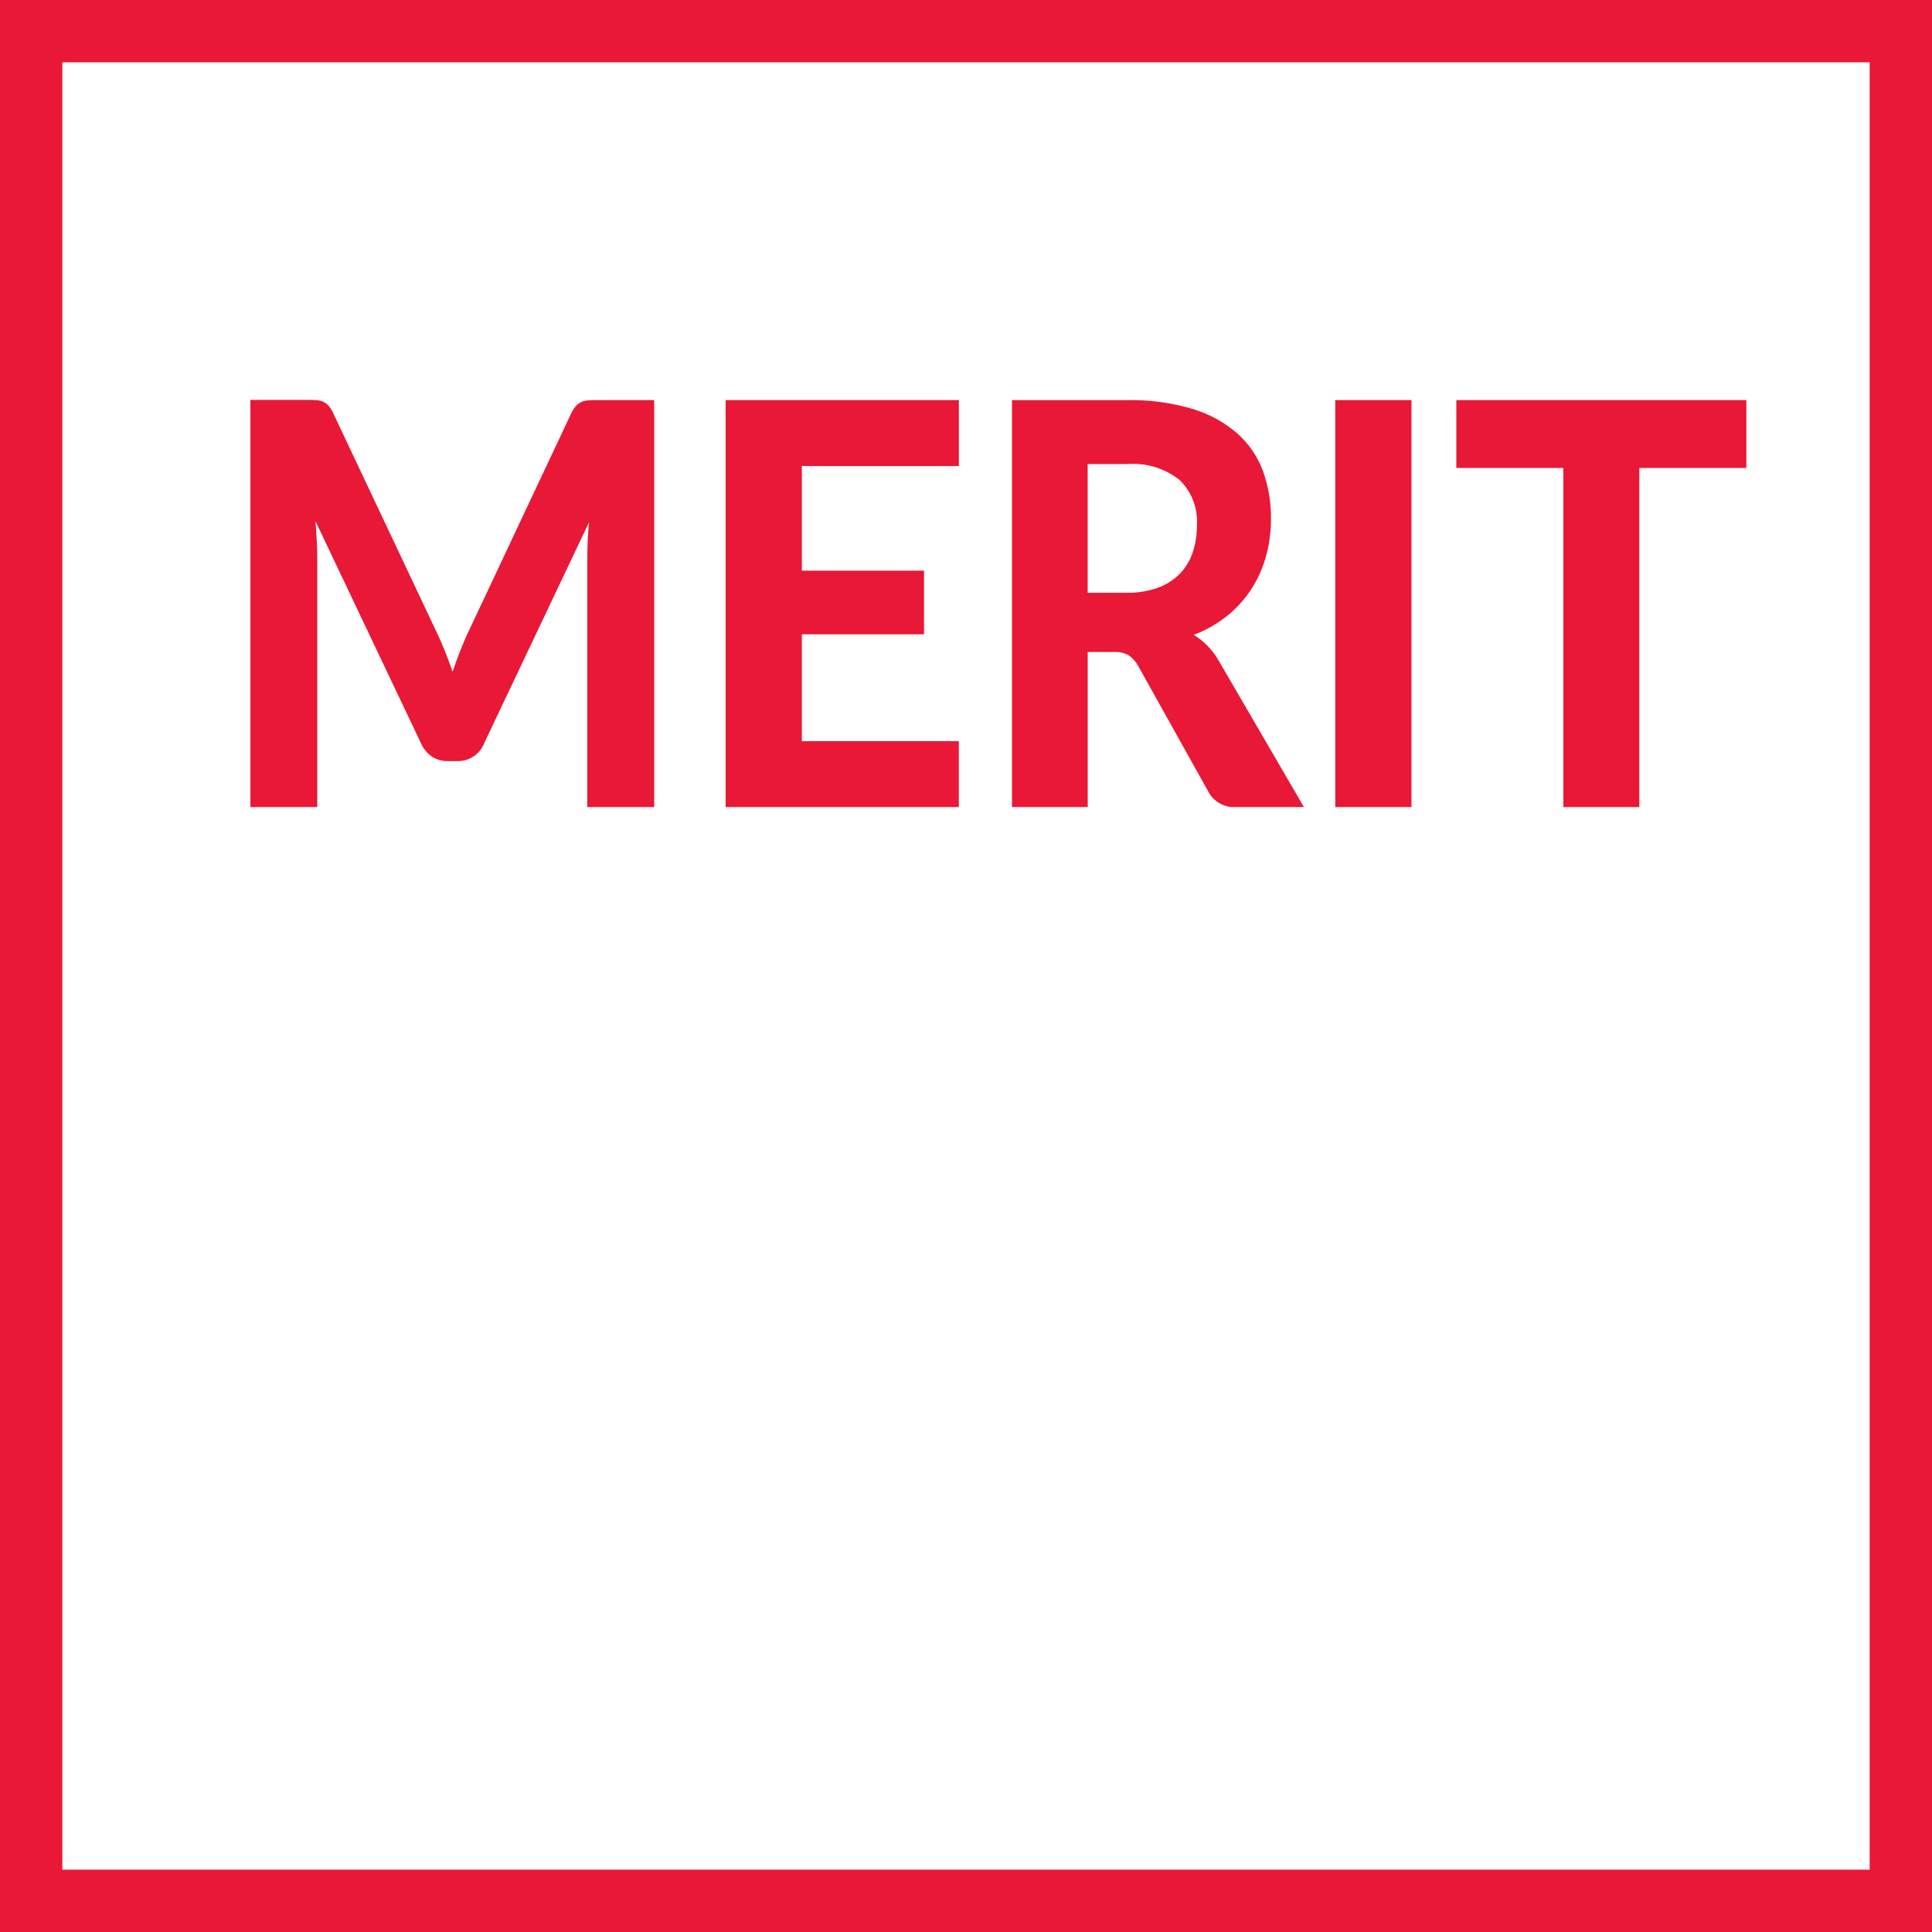
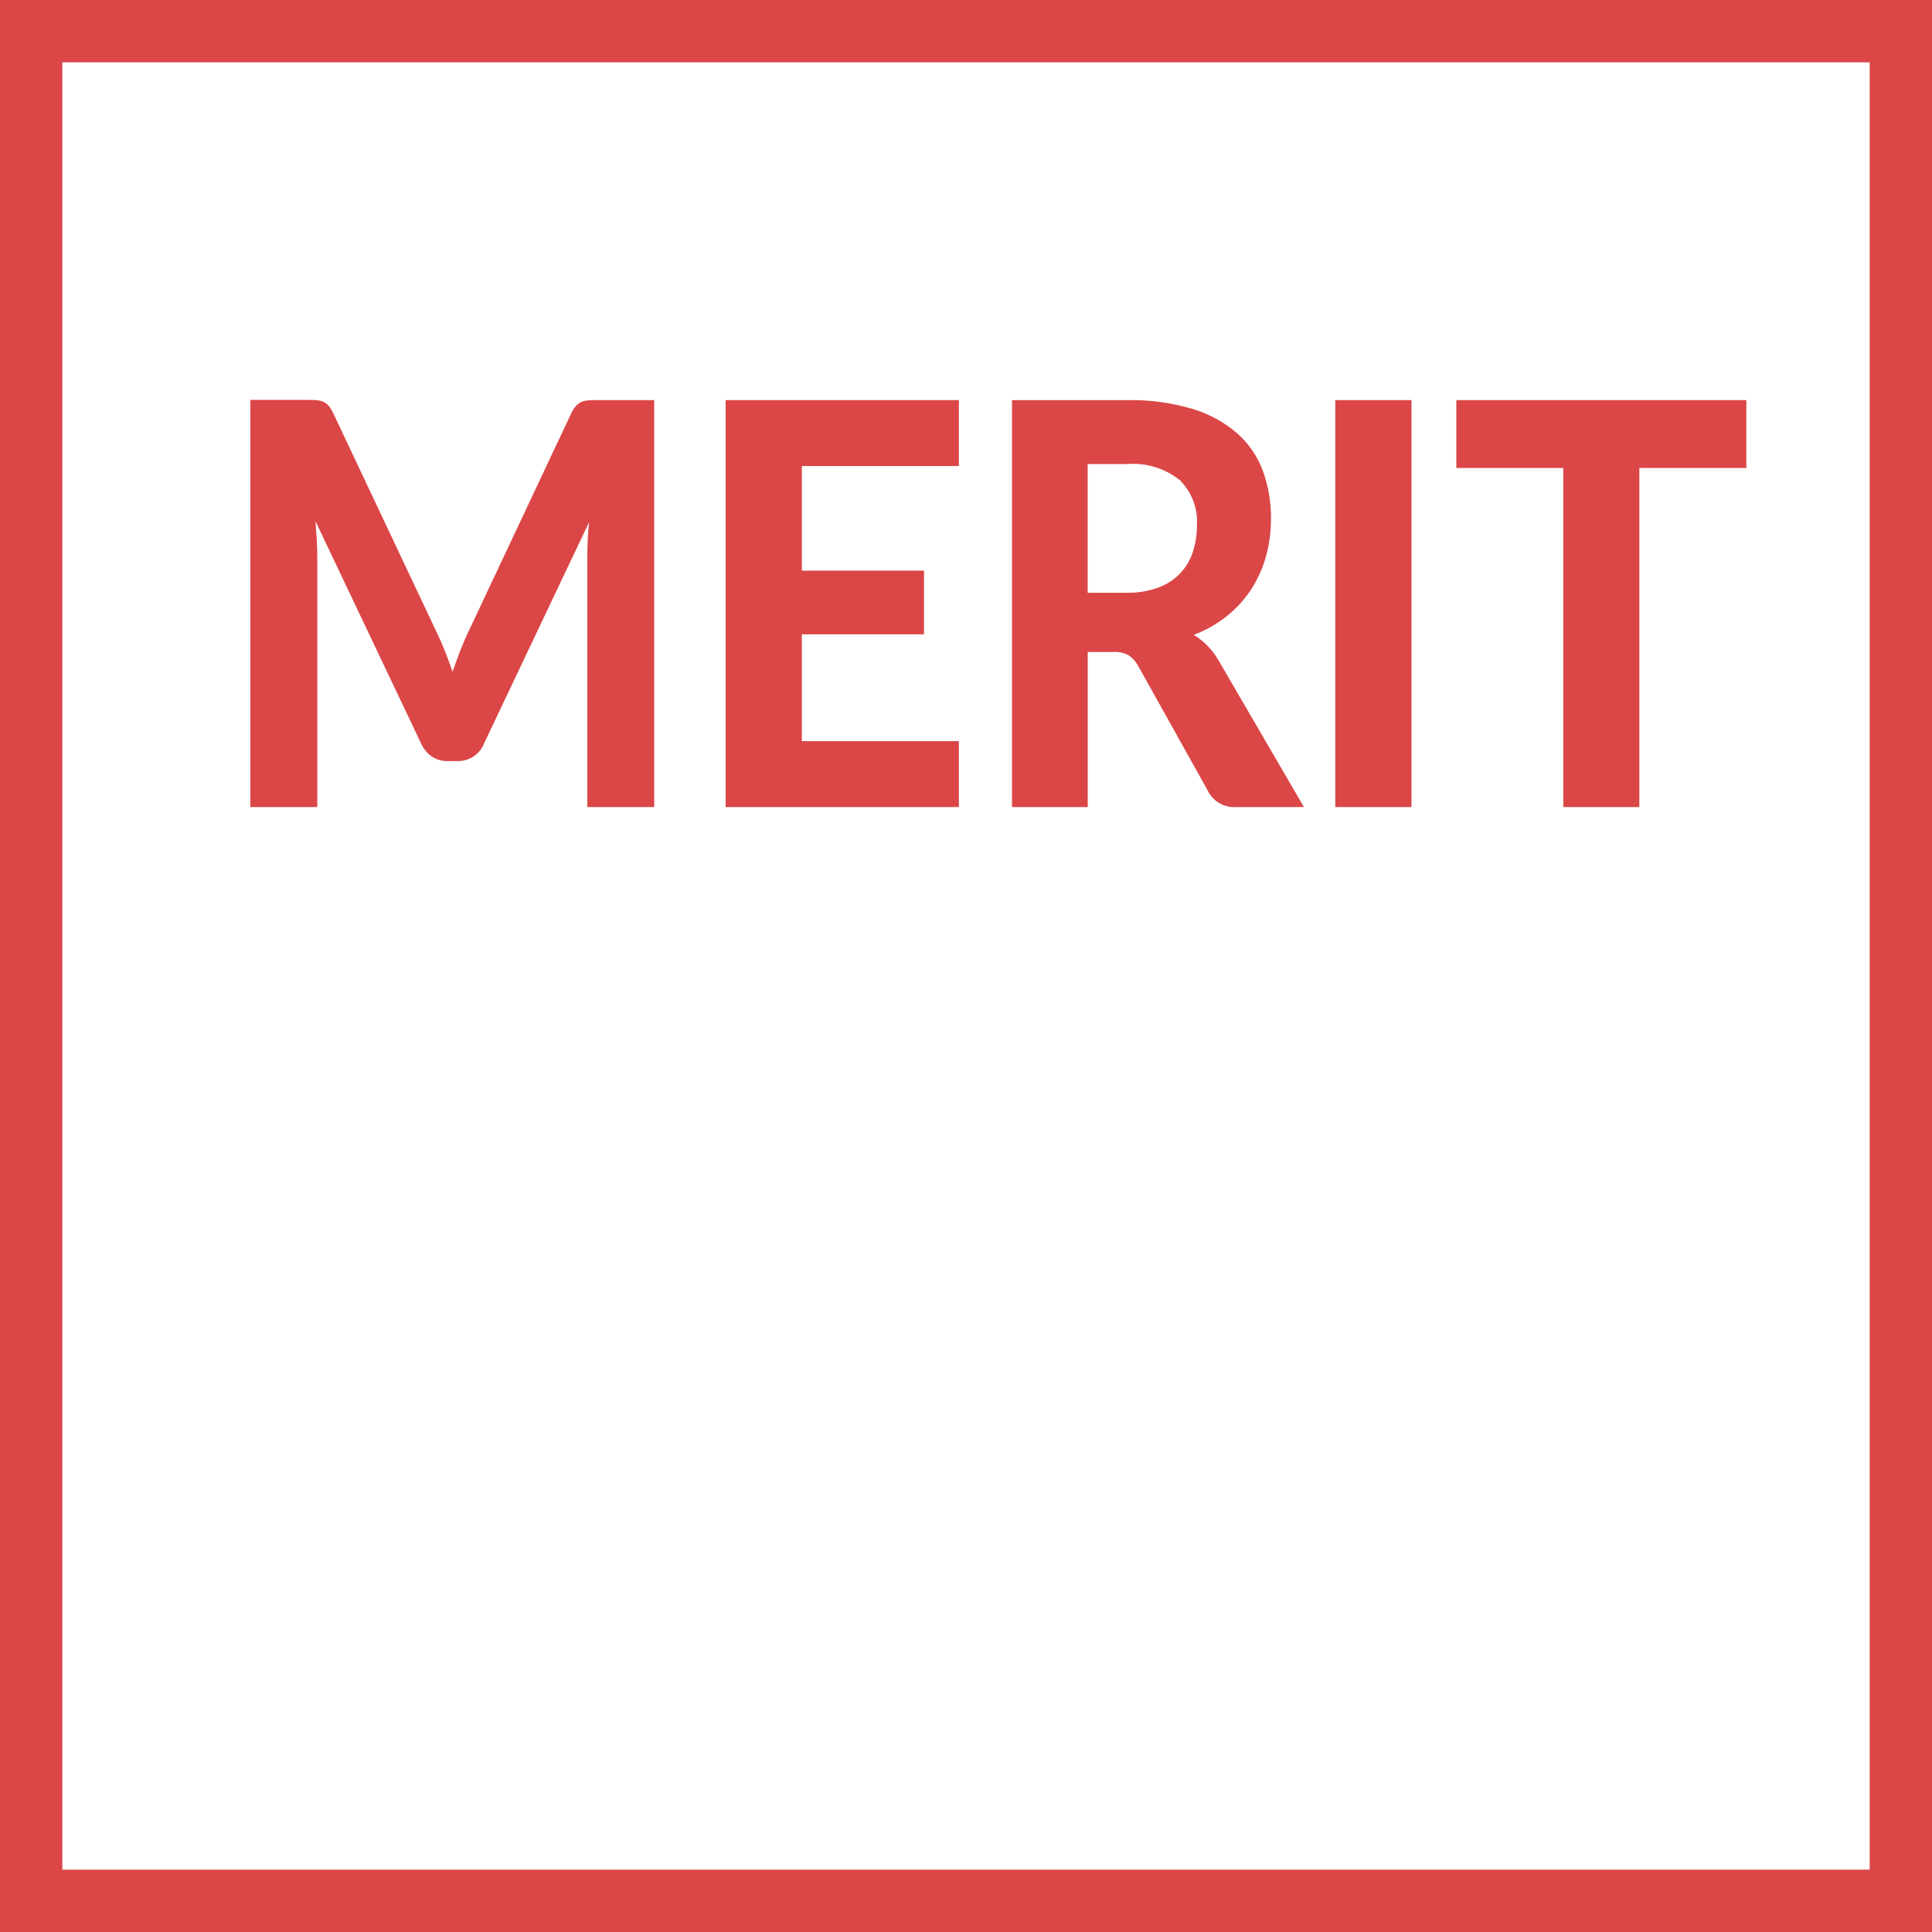
<svg xmlns="http://www.w3.org/2000/svg" width="124" height="124" viewBox="0 0 124 124">
  <defs>
    <style>
      .cls-1 {
        fill: none;
-         stroke: #e81836;
+         stroke: #db4646;
        stroke-width: 4px;
      }

      .cls-2 {
-         fill: #e81836;
+         fill: #db4646;
        fill-rule: evenodd;
      }
    </style>
  </defs>
  <rect class="cls-1" x="2" y="2" width="120" height="120" />
  <path class="cls-2" d="M856.3,576.679c-0.216,0-.4.006-0.559,0.018a1.3,1.3,0,0,0-.421.1,1.071,1.071,0,0,0-.348.252,1.846,1.846,0,0,0-.308.477L848.133,591.4q-0.308.63-.575,1.314t-0.51,1.4q-0.243-.7-0.51-1.368t-0.575-1.3l-6.578-13.932a2.021,2.021,0,0,0-.3-0.477,0.988,0.988,0,0,0-.341-0.252,1.313,1.313,0,0,0-.429-0.1c-0.162-.012-0.346-0.018-0.551-0.018h-3.693V602.8h4.293V586.759q0-.5-0.033-1.089t-0.081-1.215l6.756,14.22a2.023,2.023,0,0,0,.7.873,1.748,1.748,0,0,0,1,.3h0.68a1.8,1.8,0,0,0,1.7-1.17l6.723-14.166q-0.065.594-.089,1.17t-0.024,1.08V602.8h4.293V576.679H856.3Zm23.243,4.23v-4.23H864.572V602.8h14.969v-4.23H869.464v-6.858h7.841v-4.086h-7.841v-6.714h10.077Zm8.266,8.136v-8.262h2.527a4.834,4.834,0,0,1,3.378,1.026,3.73,3.73,0,0,1,1.109,2.88,5.522,5.522,0,0,1-.259,1.728,3.631,3.631,0,0,1-.81,1.377,3.774,3.774,0,0,1-1.409.918,5.643,5.643,0,0,1-2.041.333h-2.5Zm8.408,4.356a4.606,4.606,0,0,0-1.6-1.656,7.787,7.787,0,0,0,2.106-1.188,7.371,7.371,0,0,0,1.555-1.692,7.6,7.6,0,0,0,.964-2.115,8.908,8.908,0,0,0,.332-2.457,8.762,8.762,0,0,0-.518-3.069,6.011,6.011,0,0,0-1.637-2.4,7.813,7.813,0,0,0-2.867-1.575,13.754,13.754,0,0,0-4.212-.567h-7.387V602.8h4.86v-9.954h1.652a1.81,1.81,0,0,1,.98.216,2.007,2.007,0,0,1,.608.684l4.471,8.01A1.868,1.868,0,0,0,897.3,602.8h4.39Zm12.374-16.722H903.7V602.8h4.892V576.679Zm21.495,0H911.47v4.356h6.869V602.8h4.876V581.035h6.869v-4.356Z" transform="translate(-818 -551)" />
</svg>
